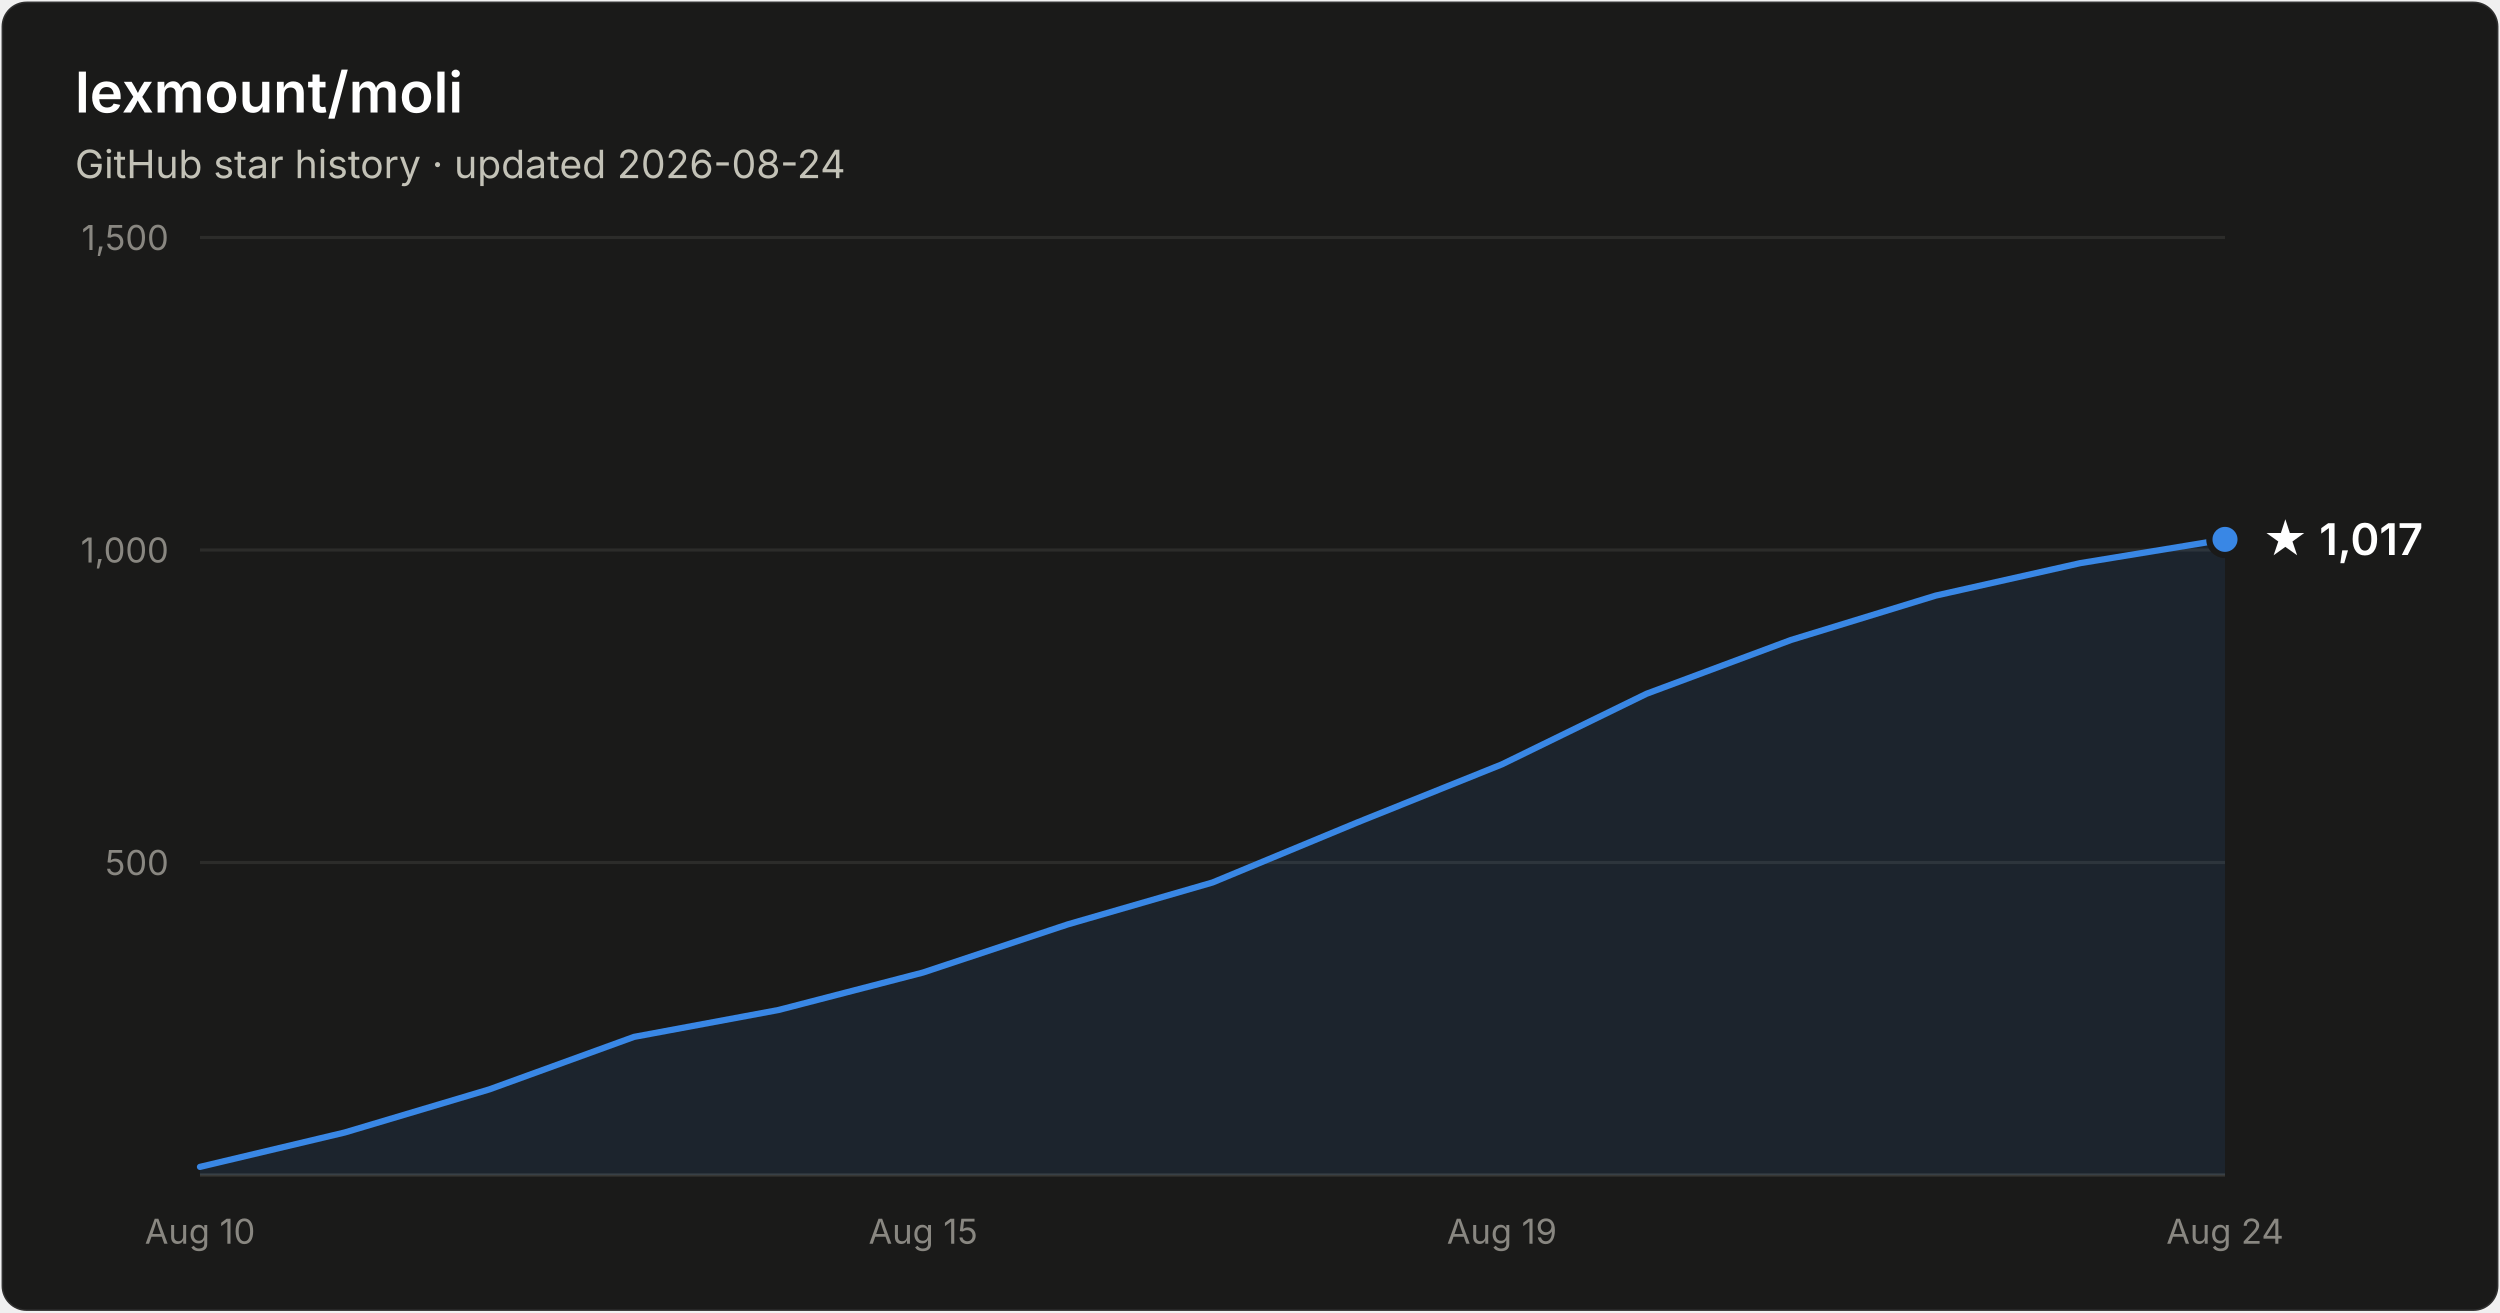
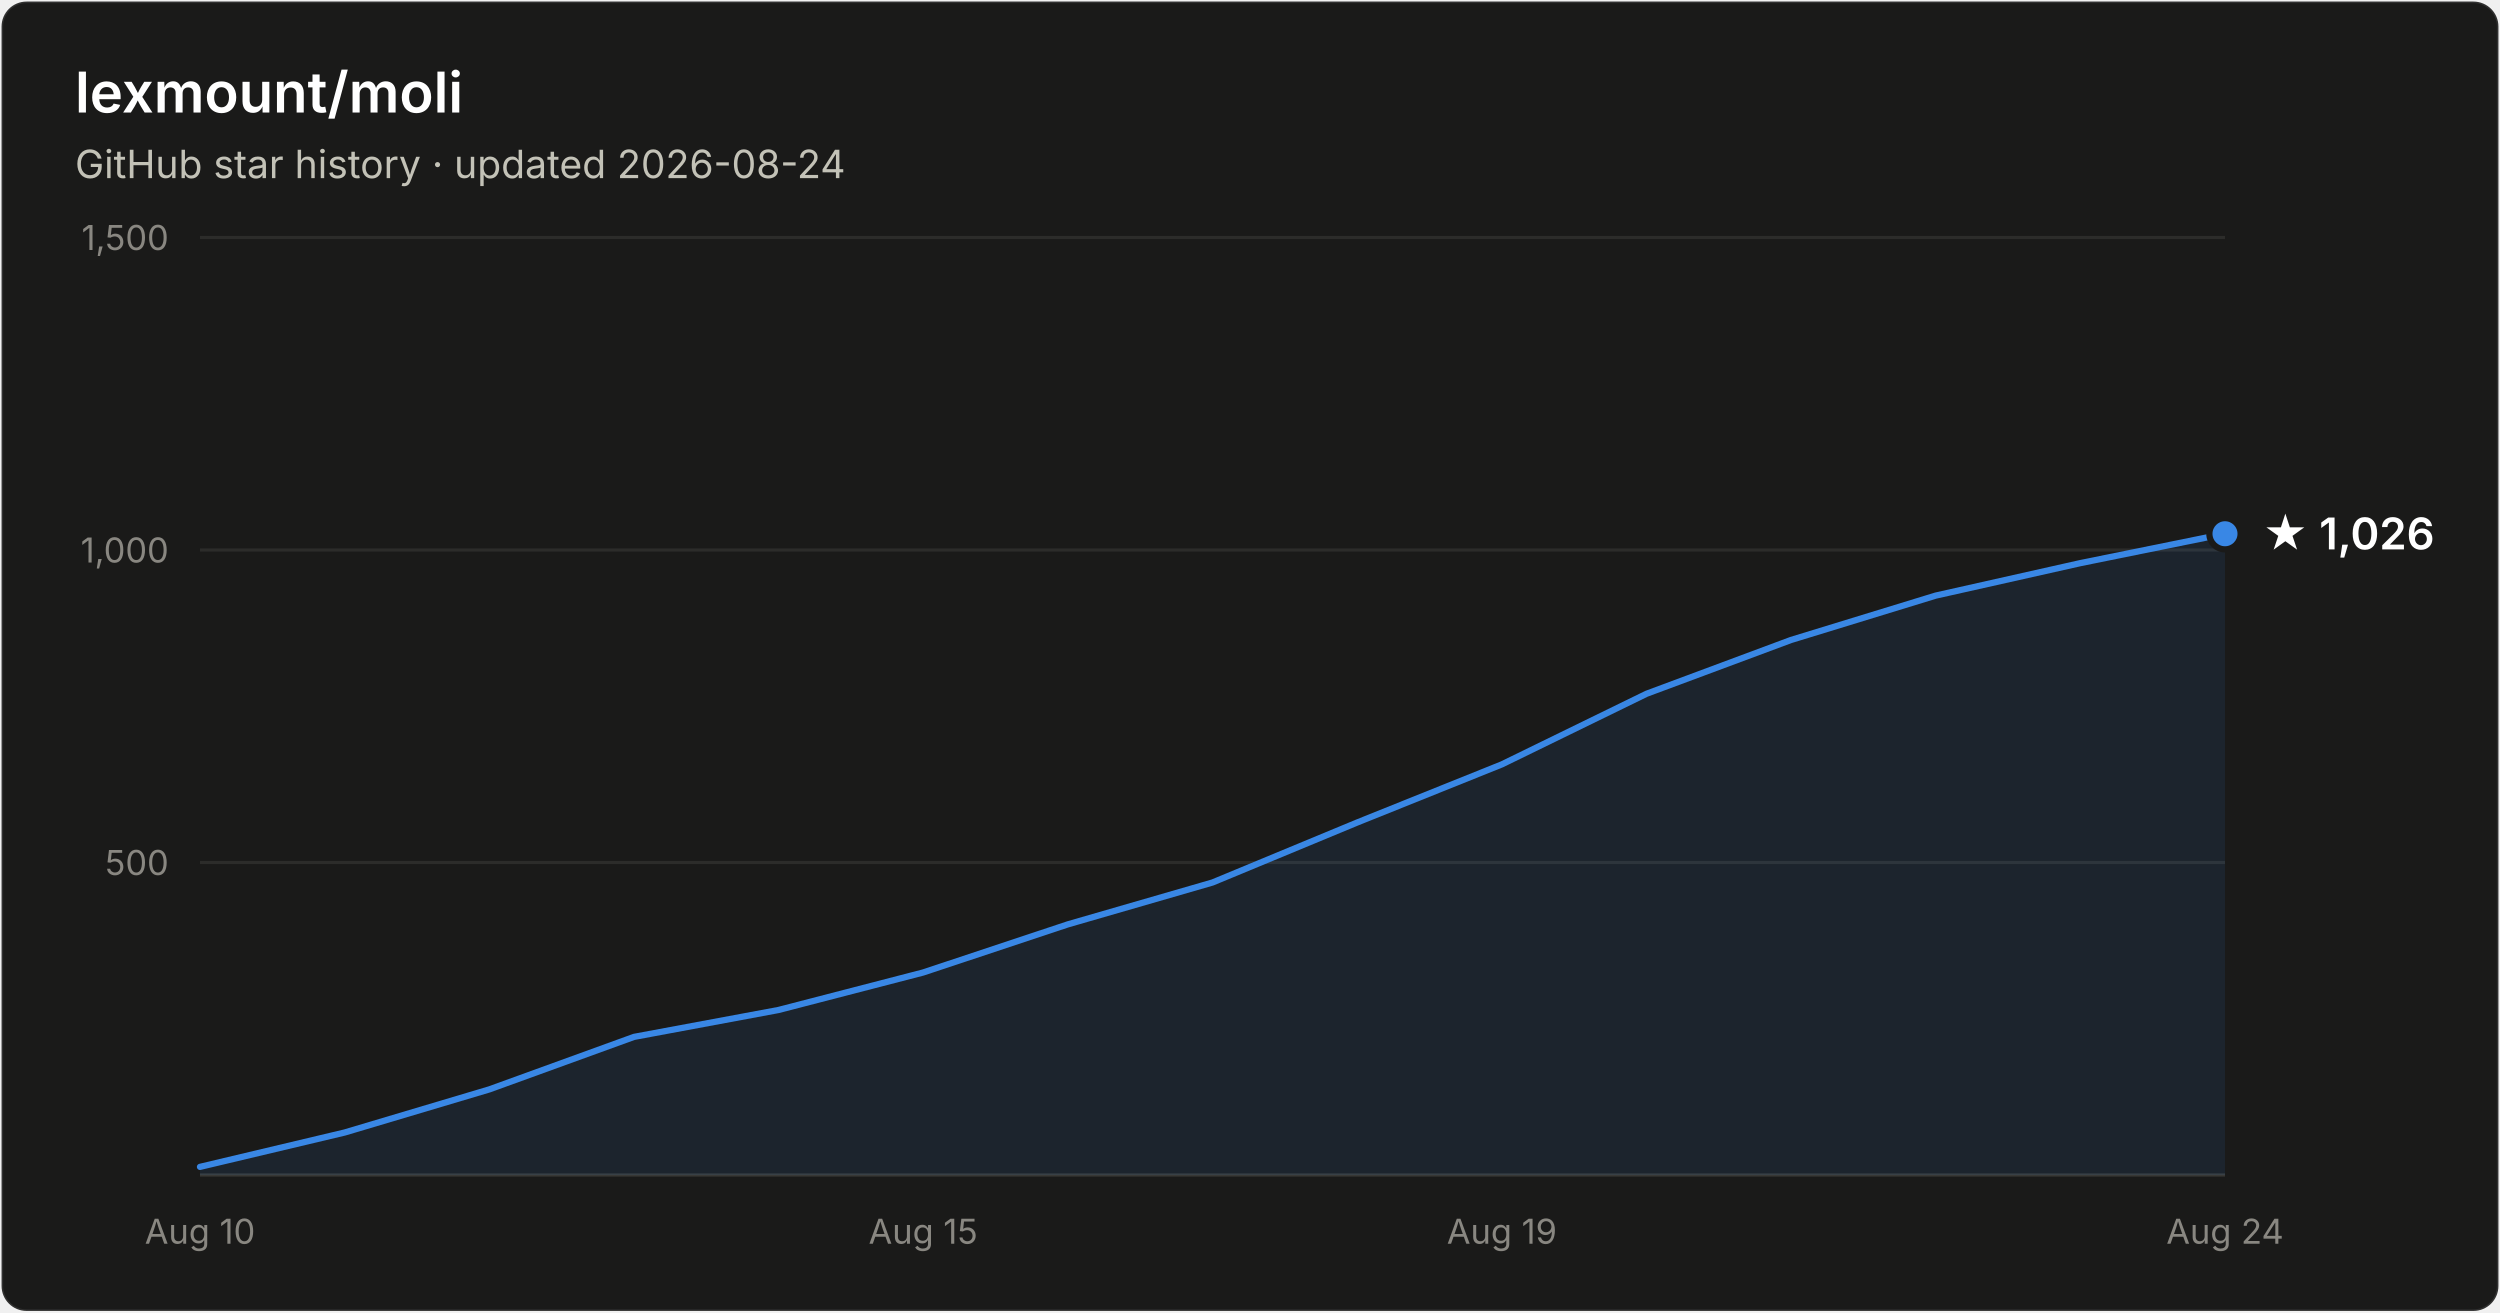
- <svg xmlns="http://www.w3.org/2000/svg" width="800" height="420" viewBox="0 0 800 420" font-family="system-ui, -apple-system, Segoe UI, sans-serif" role="img" aria-label="Star history of lexmount/moli: 1,017 stars as of 2026-08-24">
+ <svg xmlns="http://www.w3.org/2000/svg" width="800" height="420" viewBox="0 0 800 420" font-family="system-ui, -apple-system, Segoe UI, sans-serif" role="img" aria-label="Star history of lexmount/moli: 1,026 stars as of 2026-08-24">
  <rect x="0.5" y="0.5" width="799" height="419" rx="8" fill="#1a1a19" stroke="rgba(255,255,255,0.10)" />
  <text x="24" y="36" fill="#ffffff" font-size="18" font-weight="600">lexmount/moli</text>
  <text x="24" y="57" fill="#c3c2b7" font-size="12.5">GitHub star history · updated 2026-08-24</text>
  <line x1="64" y1="276.0" x2="712" y2="276.0" stroke="#2c2c2a" stroke-width="1" />
  <text x="54" y="280.0" text-anchor="end" fill="#898781" font-size="11" style="font-variant-numeric:tabular-nums">500</text>
  <line x1="64" y1="176.0" x2="712" y2="176.0" stroke="#2c2c2a" stroke-width="1" />
  <text x="54" y="180.0" text-anchor="end" fill="#898781" font-size="11" style="font-variant-numeric:tabular-nums">1,000</text>
  <line x1="64" y1="76.0" x2="712" y2="76.0" stroke="#2c2c2a" stroke-width="1" />
  <text x="54" y="80.0" text-anchor="end" fill="#898781" font-size="11" style="font-variant-numeric:tabular-nums">1,500</text>
  <line x1="64" y1="376" x2="712" y2="376" stroke="#383835" stroke-width="1" />
  <text x="64.0" y="398" text-anchor="middle" fill="#898781" font-size="11" style="font-variant-numeric:tabular-nums">Aug 10</text>
  <text x="295.4" y="398" text-anchor="middle" fill="#898781" font-size="11" style="font-variant-numeric:tabular-nums">Aug 15</text>
  <text x="480.6" y="398" text-anchor="middle" fill="#898781" font-size="11" style="font-variant-numeric:tabular-nums">Aug 19</text>
  <text x="712.0" y="398" text-anchor="middle" fill="#898781" font-size="11" style="font-variant-numeric:tabular-nums">Aug 24</text>
-   <path d="M64.0 373.4 L110.3 362.4 L156.6 348.6 L202.9 331.8 L249.1 323.2 L295.4 311.2 L341.7 295.8 L388.0 282.4 L434.3 263.2 L480.6 244.6 L526.9 222.0 L573.1 204.8 L619.4 190.6 L665.7 180.2 L712.0 172.6 L712.0 376 L64.0 376 Z" fill="#3987e5" fill-opacity="0.1" />
-   <path d="M64.0 373.4 L110.3 362.4 L156.6 348.6 L202.9 331.8 L249.1 323.2 L295.4 311.2 L341.7 295.8 L388.0 282.4 L434.3 263.2 L480.6 244.6 L526.9 222.0 L573.1 204.8 L619.4 190.6 L665.7 180.2 L712.0 172.6" fill="none" stroke="#3987e5" stroke-width="2" stroke-linejoin="round" stroke-linecap="round" />
-   <circle cx="712.0" cy="172.6" r="5" fill="#3987e5" stroke="#1a1a19" stroke-width="2" />
-   <text x="724.0" y="177.6" fill="#ffffff" font-size="14" font-weight="600">★ 1,017</text>
+   <path d="M64.0 373.4 L110.3 362.4 L156.6 348.6 L202.9 331.8 L249.1 323.2 L295.4 311.2 L341.7 295.8 L388.0 282.4 L434.3 263.2 L480.6 244.6 L526.9 222.0 L573.1 204.8 L619.4 190.6 L665.7 180.2 L712.0 170.8 L712.0 376 L64.0 376 Z" fill="#3987e5" fill-opacity="0.1" />
+   <path d="M64.0 373.4 L110.3 362.4 L156.6 348.6 L202.9 331.8 L249.1 323.2 L295.4 311.2 L341.7 295.8 L388.0 282.4 L434.3 263.2 L480.6 244.6 L526.9 222.0 L573.1 204.8 L619.4 190.6 L665.7 180.2 L712.0 170.8" fill="none" stroke="#3987e5" stroke-width="2" stroke-linejoin="round" stroke-linecap="round" />
+   <circle cx="712.0" cy="170.8" r="5" fill="#3987e5" stroke="#1a1a19" stroke-width="2" />
+   <text x="724.0" y="175.8" fill="#ffffff" font-size="14" font-weight="600">★ 1,026</text>
</svg>
